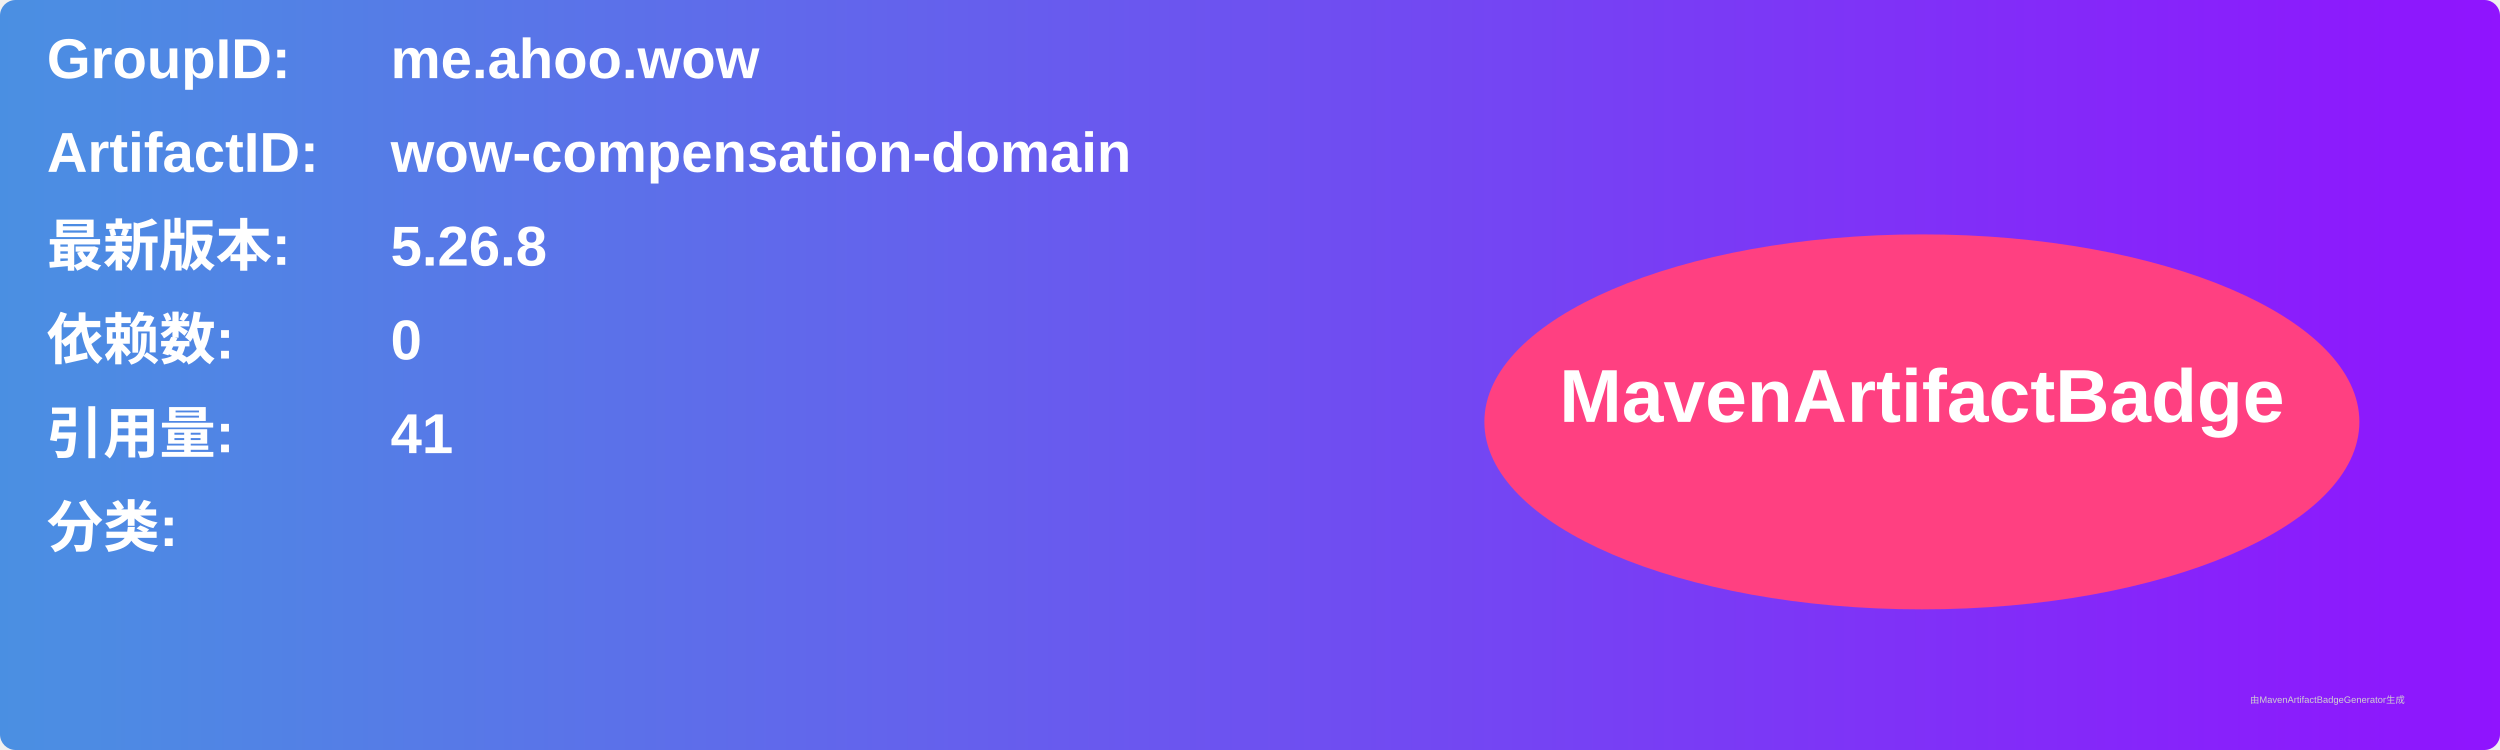
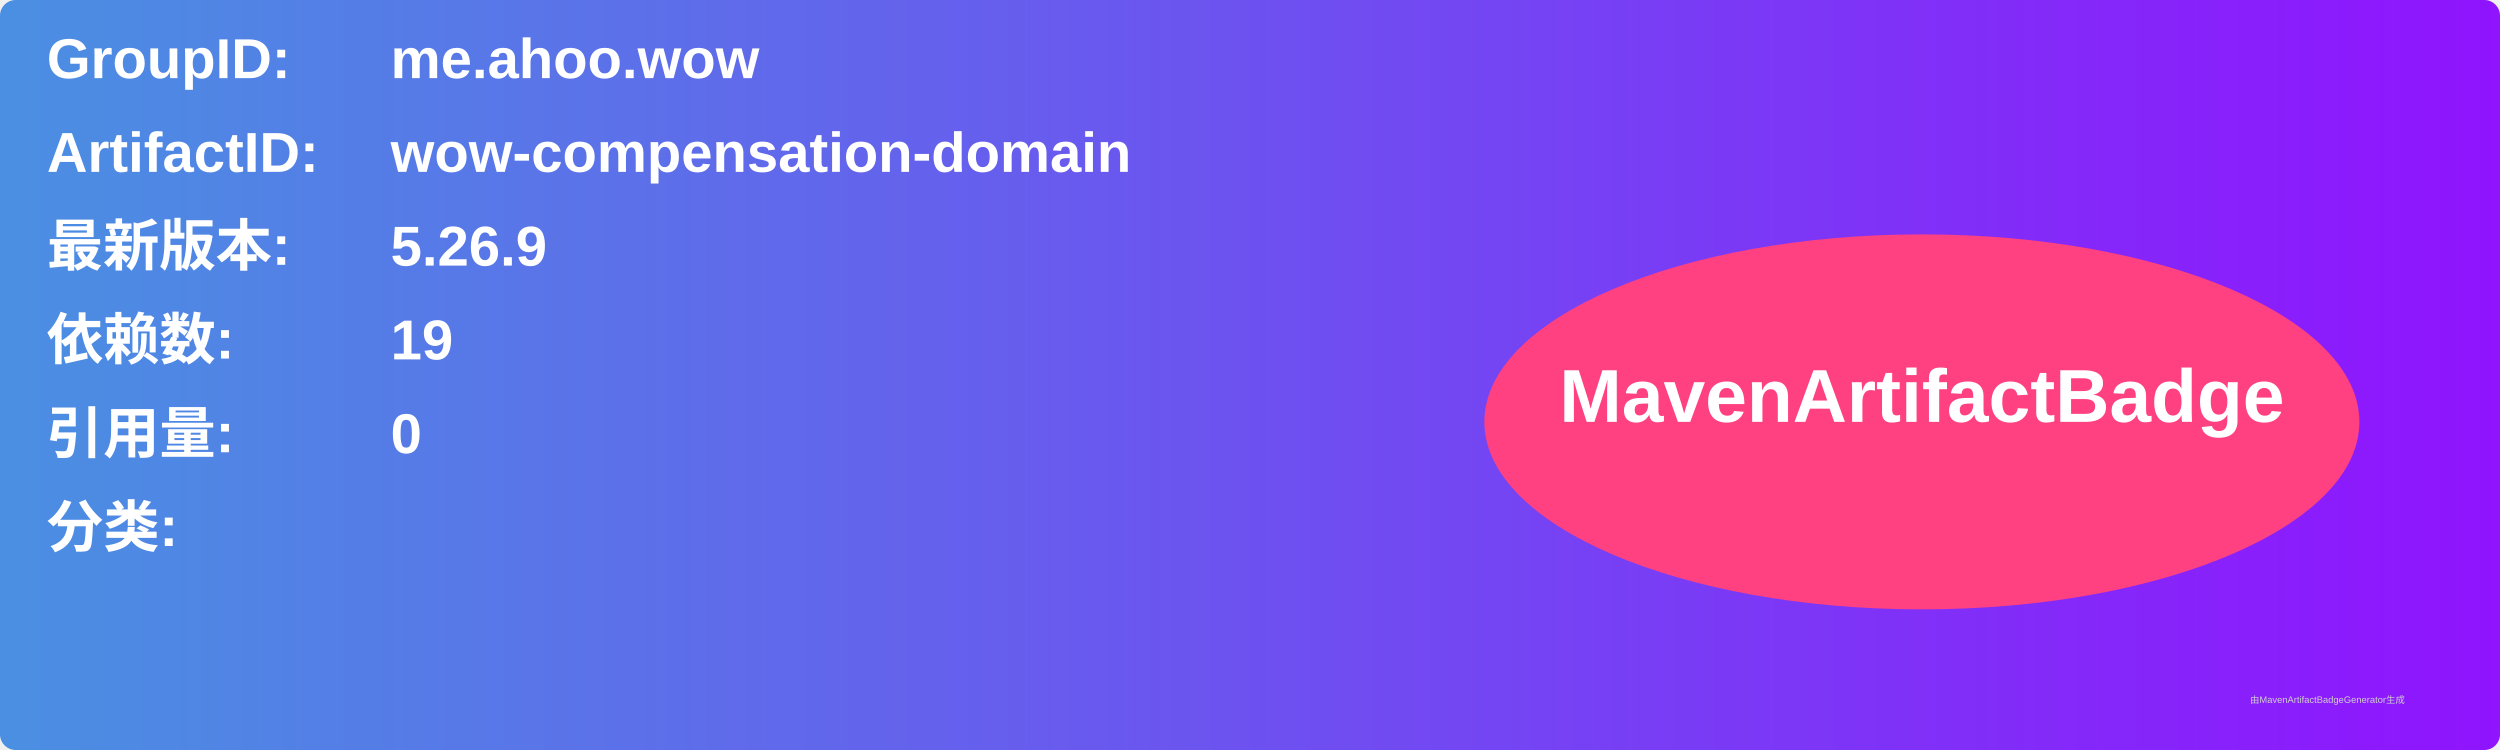
<svg xmlns="http://www.w3.org/2000/svg" width="800" height="240" viewBox="0 0 800 240">
  <linearGradient id="grad" x1="0%" y1="0%" x2="100%" y2="0%">
    <stop offset="0%" stop-color="#4a90e2" />
    <stop offset="100%" stop-color="#9013fe" />
  </linearGradient>
  <rect width="100%" height="100%" rx="5" ry="5" fill="url(#grad)" />
  <g transform="translate(15, 15)">
    <text x="0" y="10" font-family="Arial" font-size="18" fill="white" font-weight="bold" width="260">GroupID:</text>
    <text x="110" y="10" font-family="Arial" font-size="18" fill="white" font-weight="bold" width="460">me.ahoo.wow</text>
    <text x="0" y="40" font-family="Arial" font-size="18" fill="white" font-weight="bold" width="260">ArtifactID:</text>
    <text x="110" y="40" font-family="Arial" font-size="18" fill="white" font-weight="bold" width="460">wow-compensation-domain</text>
    <text x="0" y="70" font-family="Arial" font-size="18" fill="white" font-weight="bold">最新版本:</text>
    <text x="110" y="70" font-family="Arial" font-size="18" fill="white" font-weight="bold">
-       <tspan font-weight="bold">5.26.8</tspan>
+       <tspan font-weight="bold">5.26.9</tspan>
    </text>
    <text x="0" y="100" font-family="Arial" font-size="18" fill="white" font-weight="bold">依赖数: </text>
    <text x="110" y="100" font-family="Arial" font-size="18" fill="white">
-       <tspan font-weight="bold">0</tspan>
+       <tspan font-weight="bold">19</tspan>
    </text>
    <text x="0" y="130" font-family="Arial" font-size="18" fill="white" font-weight="bold">引用量: </text>
    <text x="110" y="130" font-family="Arial" font-size="18" fill="white">
-       <tspan font-weight="bold">41</tspan>
+       <tspan font-weight="bold">0</tspan>
    </text>
    <text x="0" y="160" font-family="Arial" font-size="18" fill="white" font-weight="bold">分类:</text>
    <text x="10" y="190" font-family="Arial" font-size="10" fill="white">
      <tspan font-weight="bold" />
    </text>
    <ellipse cx="600" cy="120" rx="140" ry="60" fill="#ff4081" />
    <text x="600" y="120" text-anchor="middle" font-family="Arial" font-size="24" fill="white" font-weight="bold">MavenArtifactBadge</text>
  </g>
  <text x="720" y="225" font-family="Arial" font-size="3" fill="#d0d0d0">由MavenArtifactBadgeGenerator生成</text>
</svg>
